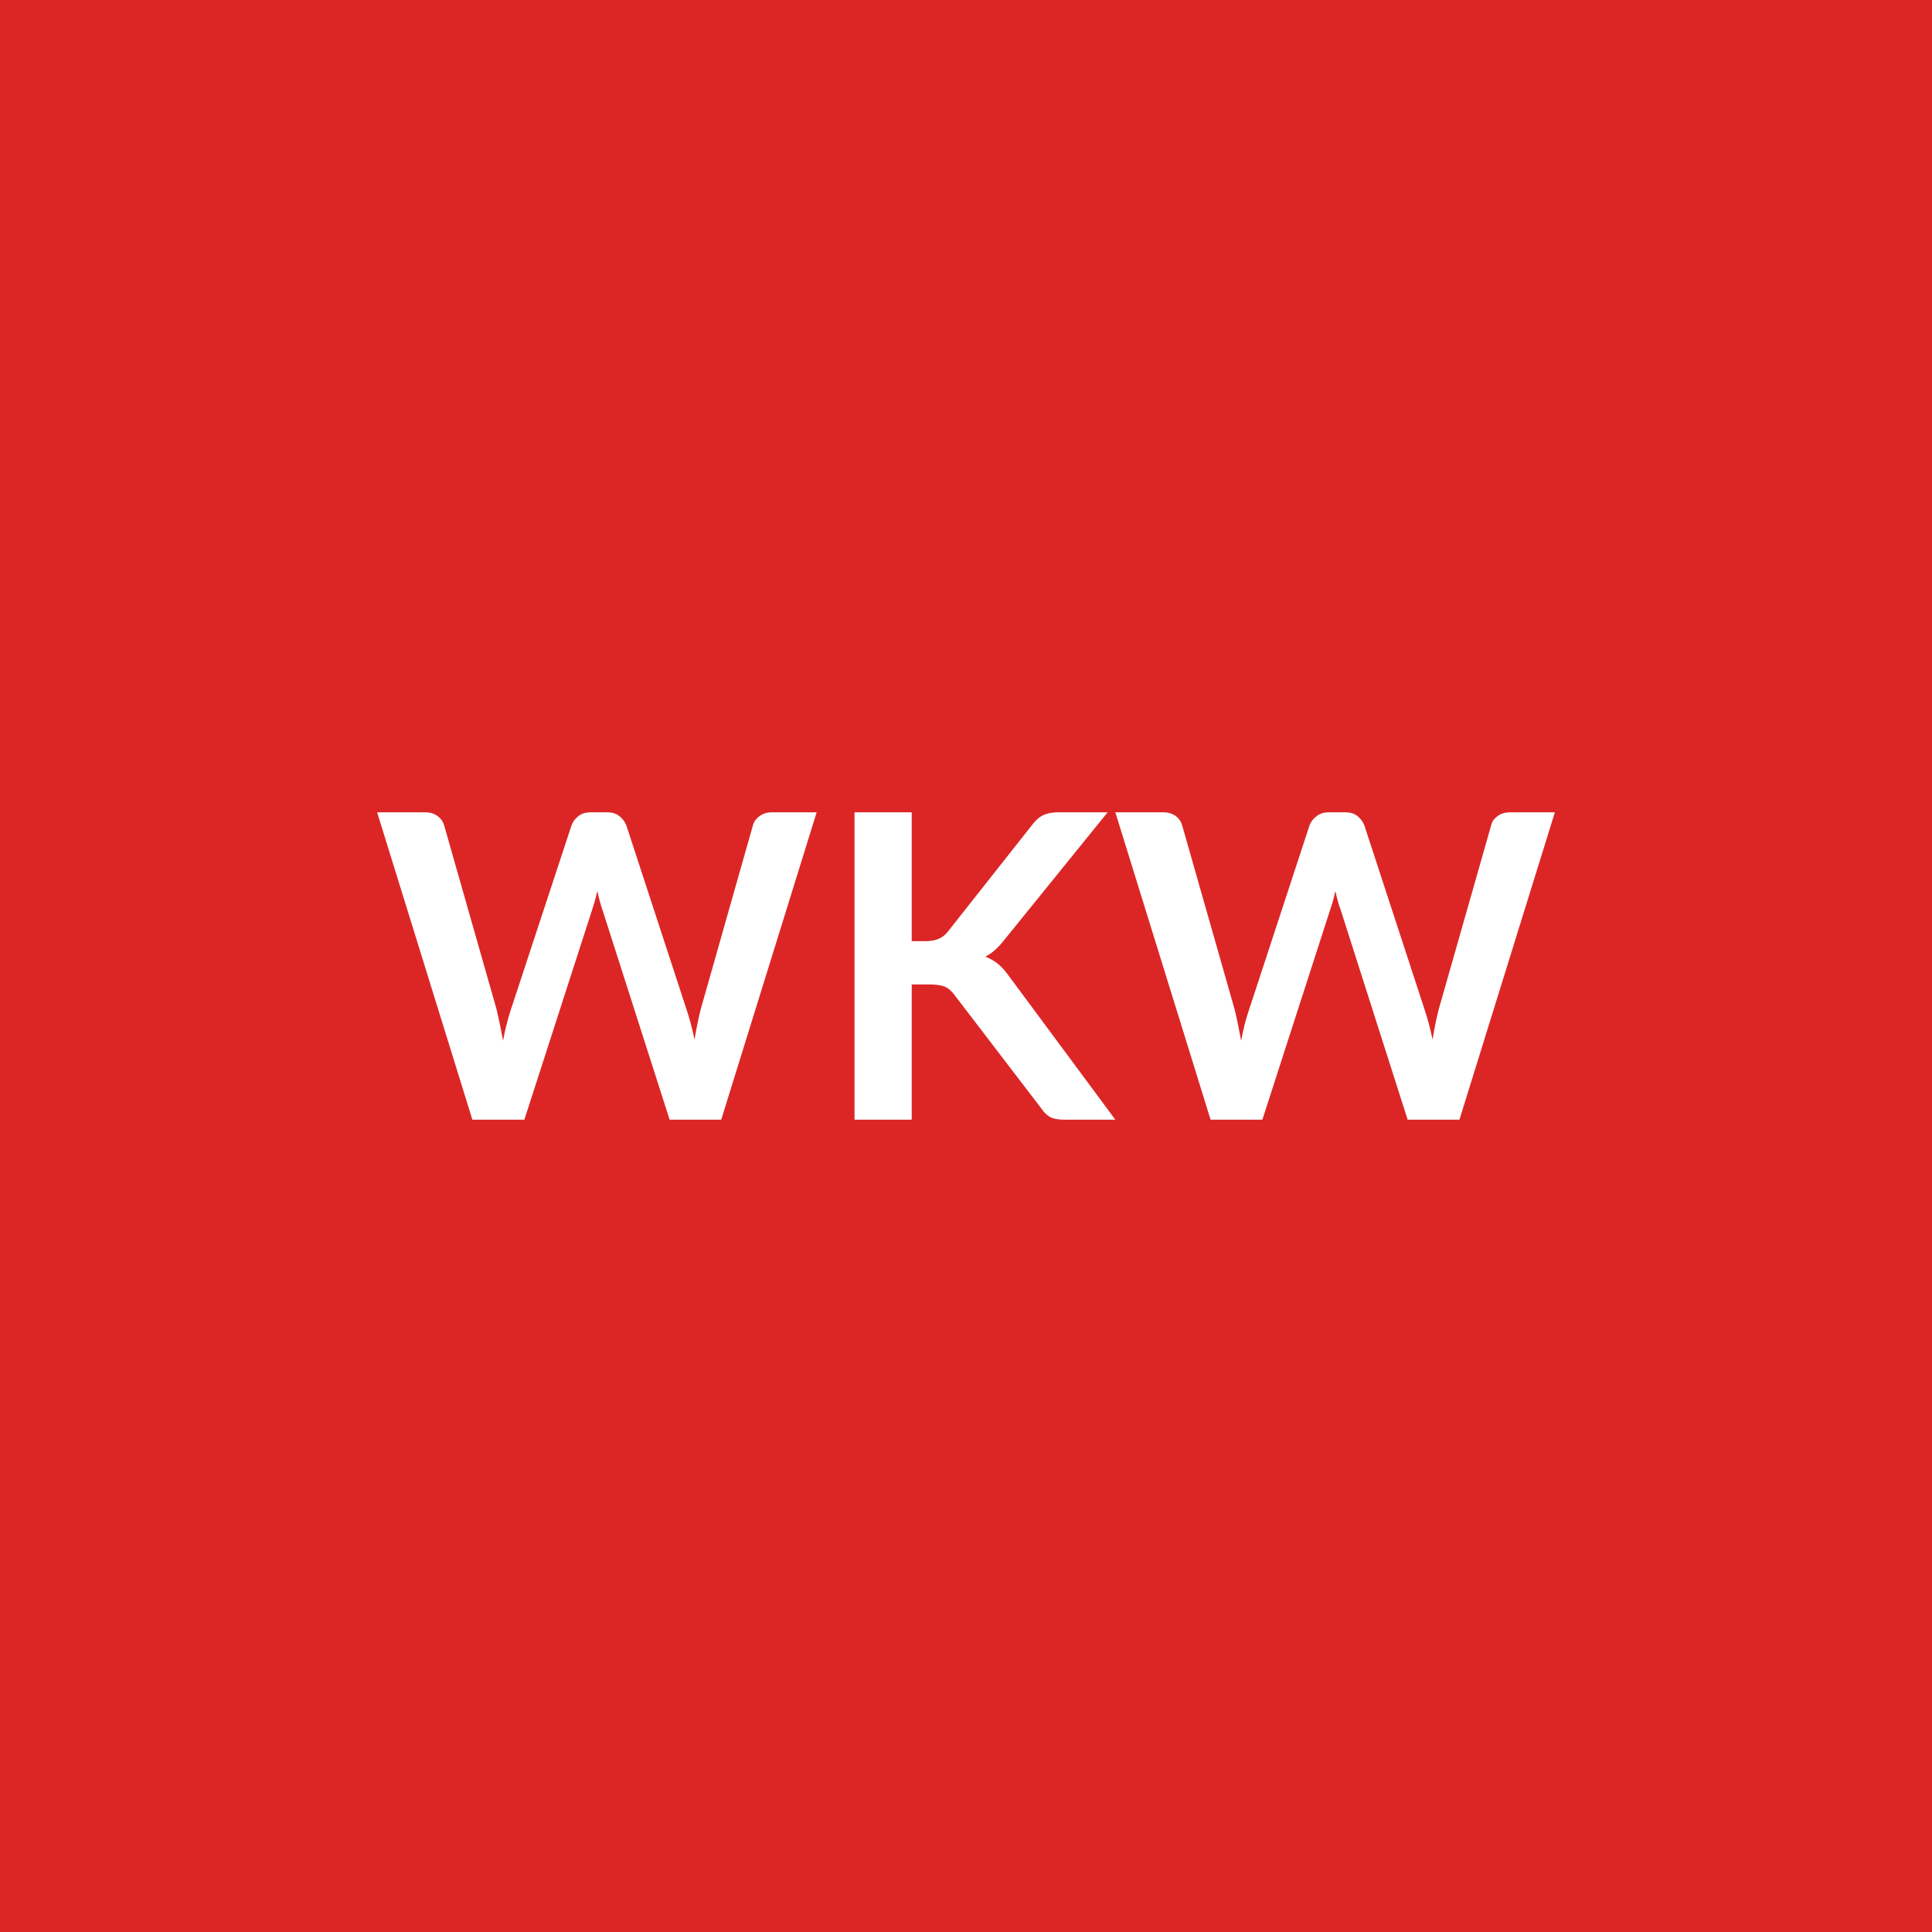
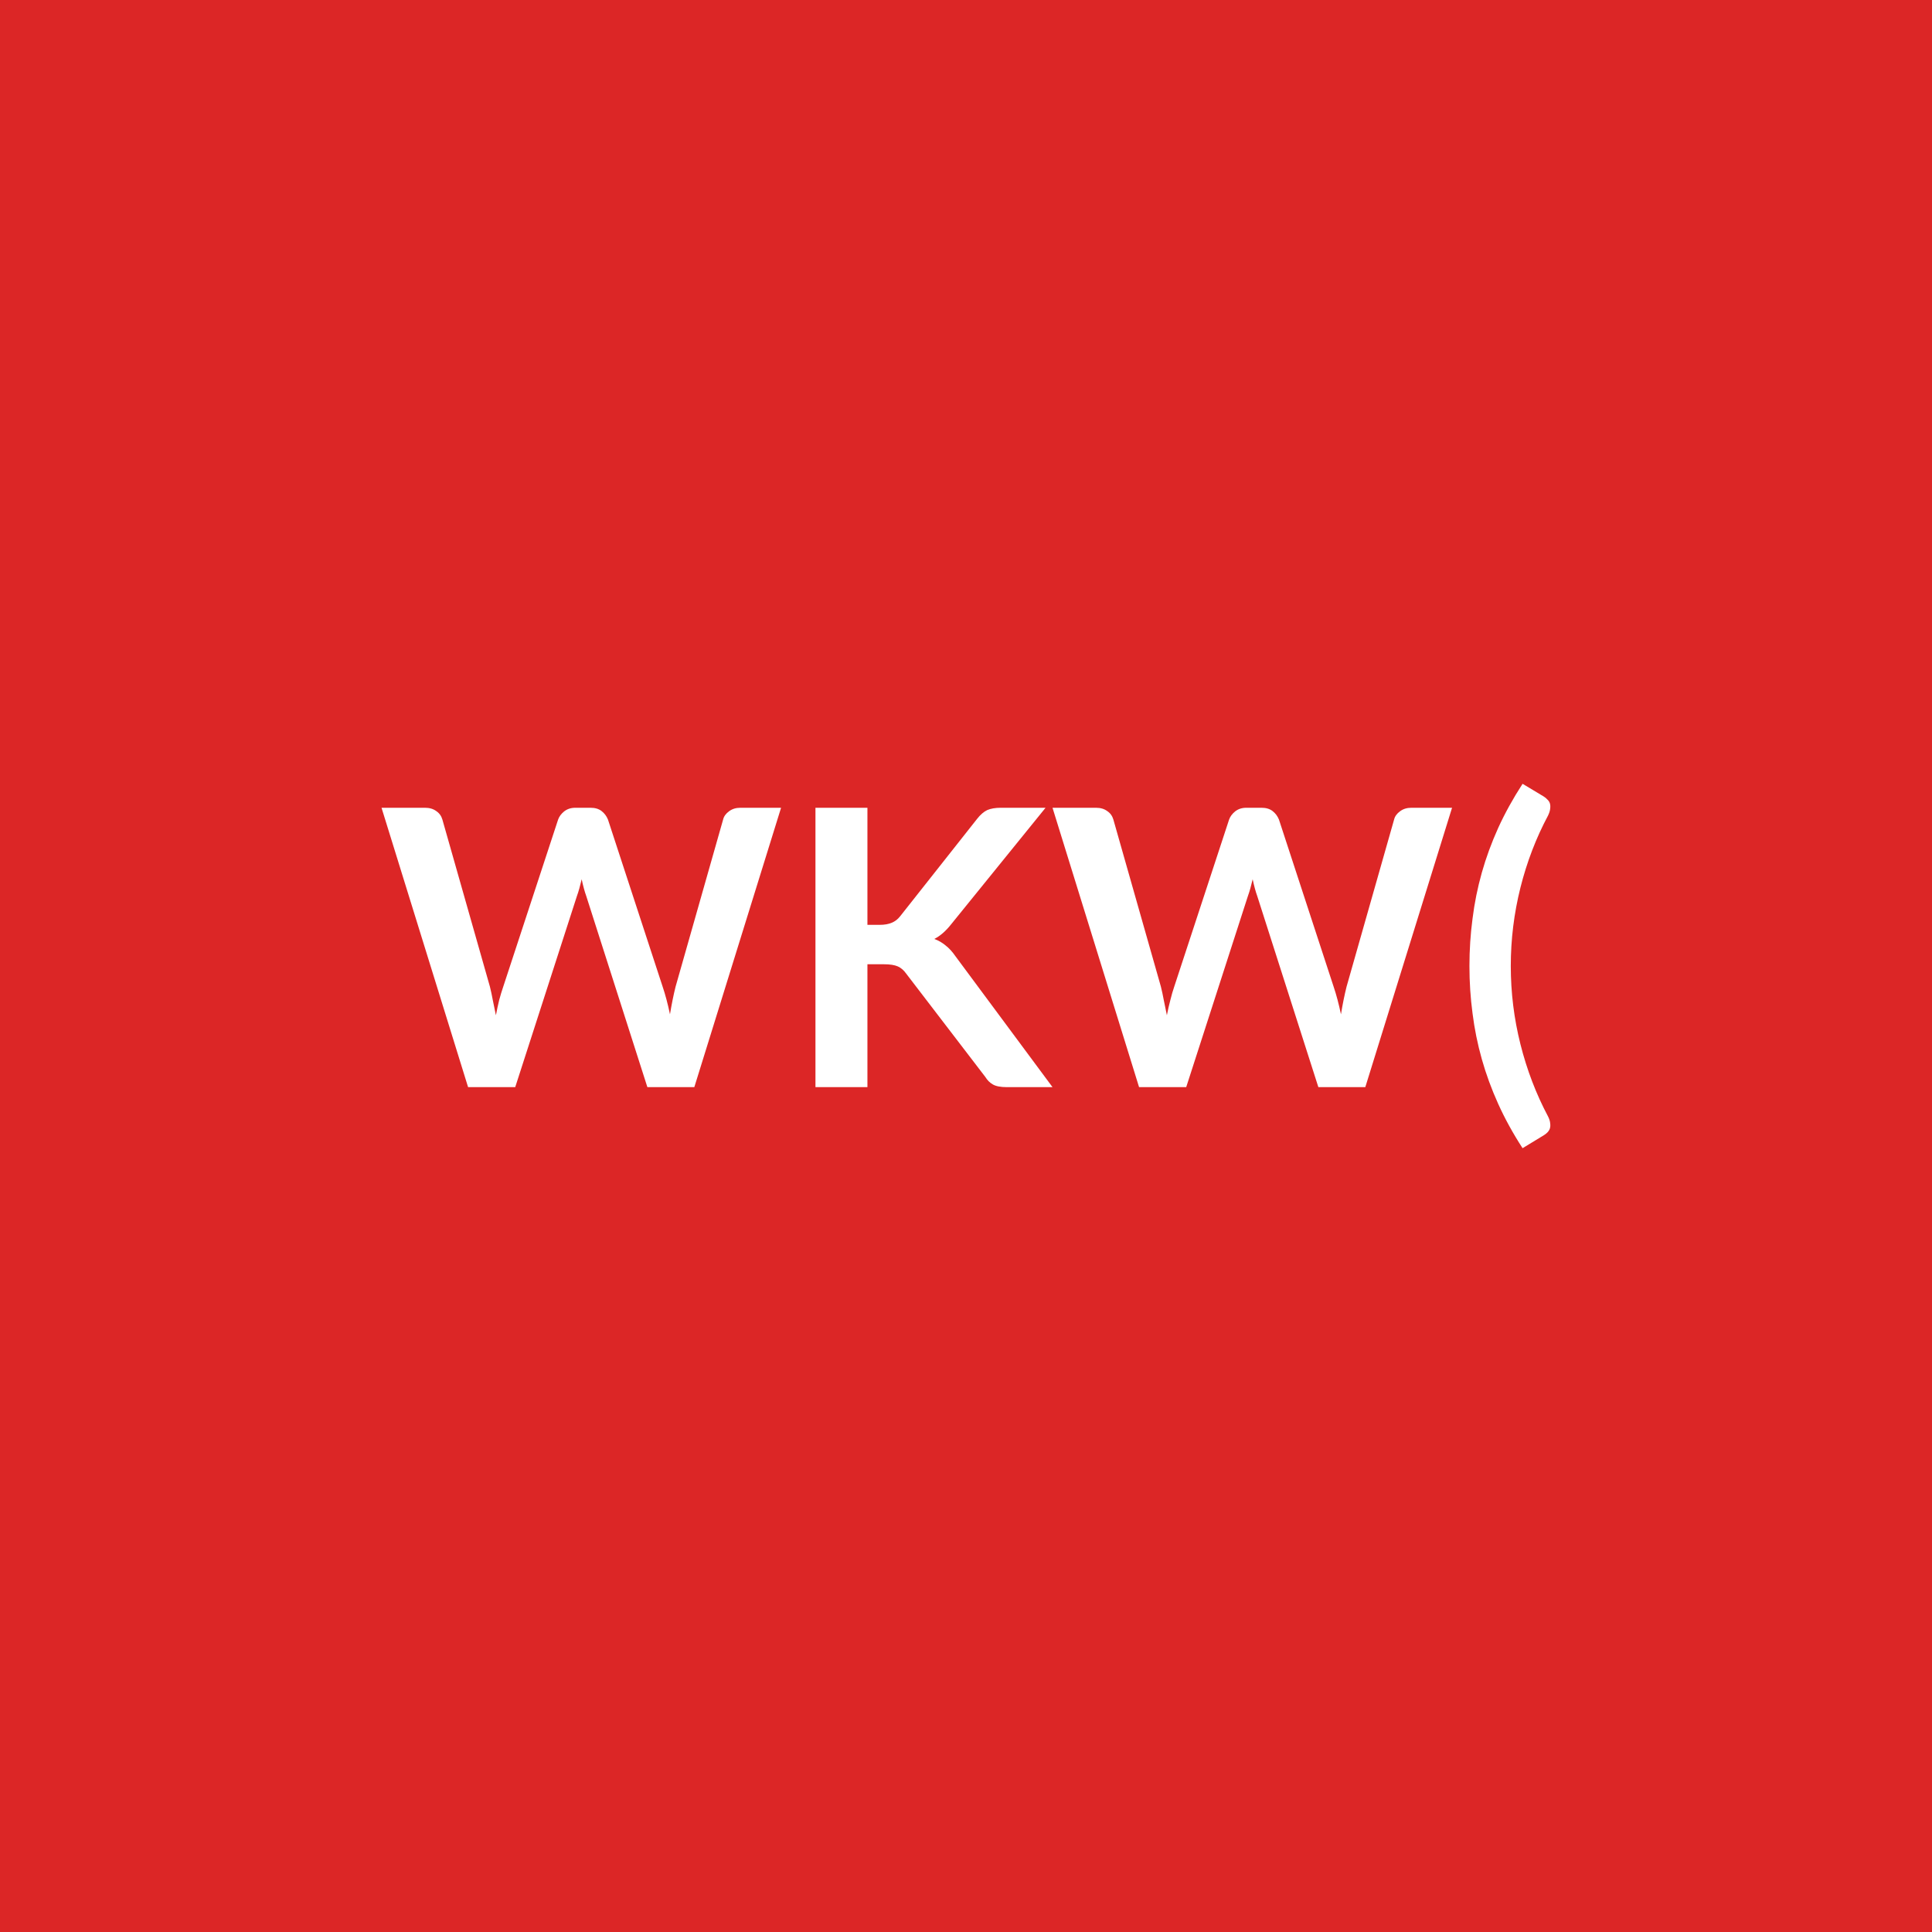
<svg xmlns="http://www.w3.org/2000/svg" width="100" height="100" viewBox="0 0 100 100">
  <rect width="100%" height="100%" fill="#dc2626" />
-   <path fill="#ffffff" d="M39.95 42.045h2.32l-4.94 15.91h-2.67l-3.48-10.87q-.14-.39-.26-.97l-.13.52q-.07.24-.14.45l-3.51 10.87h-2.69l-4.93-15.91H22q.38 0 .64.19.26.18.35.49l2.71 9.51q.08.35.17.76.08.42.17.87.08-.46.19-.87.1-.41.22-.76l3.13-9.51q.09-.26.34-.47.26-.21.64-.21h.87q.38 0 .62.19.25.19.37.49l3.11 9.51q.23.68.42 1.57.14-.87.32-1.57l2.7-9.51q.07-.28.34-.48t.64-.2m7.24 0v6.67h.69q.42 0 .7-.12.27-.11.47-.36l4.39-5.56q.27-.35.57-.49.31-.14.77-.14h2.55l-5.36 6.62q-.47.6-.97.85.36.14.65.37.29.24.56.62l5.52 7.45h-2.61q-.53 0-.79-.15-.25-.15-.43-.43l-4.5-5.88q-.21-.29-.48-.42-.28-.12-.8-.12h-.93v7h-2.96v-15.91zm30.96 0h2.33l-4.94 15.91h-2.68l-3.47-10.87q-.15-.39-.27-.97-.06.28-.13.52-.06.24-.14.45l-3.51 10.87h-2.68l-4.93-15.91h2.47q.39 0 .65.19.25.18.34.49l2.71 9.51q.09.35.17.76.08.42.17.87.09-.46.19-.87.11-.41.23-.76l3.12-9.51q.09-.26.35-.47t.63-.21h.87q.38 0 .63.19.24.19.36.49l3.11 9.51q.23.68.42 1.57.14-.87.32-1.57l2.71-9.51q.06-.28.33-.48t.64-.2" />
+   <path fill="#ffffff" d="M38.318 41.81h2.11l-4.49 14.46h-2.43l-3.16-9.88q-.13-.36-.24-.88-.06.25-.12.47t-.13.41l-3.19 9.88h-2.44l-4.48-14.46h2.25q.35 0 .58.17.24.16.32.44l2.46 8.65q.08.32.15.7.08.37.16.78.08-.42.17-.79.1-.37.21-.69l2.84-8.65q.08-.23.31-.42.24-.19.58-.19h.79q.35 0 .57.17t.33.44l2.83 8.65q.21.62.38 1.43.13-.79.29-1.43l2.46-8.65q.06-.25.31-.43.24-.18.58-.18m6.58 0v6.06h.63q.38 0 .63-.11.25-.1.43-.33l3.99-5.05q.25-.32.52-.45.28-.12.7-.12h2.32l-4.87 6.01q-.43.55-.89.78.33.12.59.34.27.21.51.56l5.02 6.77h-2.37q-.48 0-.72-.14-.23-.13-.39-.39l-4.09-5.34q-.19-.27-.44-.38t-.72-.11h-.85v6.36h-2.69V41.81zm28.15 0h2.11l-4.49 14.46h-2.43l-3.16-9.88q-.13-.36-.24-.88-.06.25-.12.47t-.13.41l-3.19 9.88h-2.44l-4.48-14.46h2.25q.35 0 .58.17.24.16.32.44l2.46 8.65q.08.32.15.7.08.37.16.78.08-.42.18-.79.09-.37.2-.69l2.84-8.65q.08-.23.31-.42.24-.19.58-.19h.79q.35 0 .57.17t.33.44l2.83 8.65q.21.62.38 1.43.13-.79.29-1.43l2.46-8.65q.06-.25.31-.43.24-.18.58-.18m5.15 8.19q0 2.06.5 4.05t1.43 3.74q.1.2.11.36.02.15-.02.27-.04.11-.13.2-.08.08-.18.14l-1.1.67q-.74-1.14-1.26-2.29t-.85-2.32-.48-2.37q-.16-1.2-.16-2.45t.16-2.45q.15-1.21.48-2.38t.85-2.32q.52-1.14 1.26-2.28l1.1.66q.1.06.18.15.09.08.13.19.04.12.02.27-.01.16-.11.37-.93 1.74-1.43 3.73-.5 2-.5 4.06" />
</svg>
